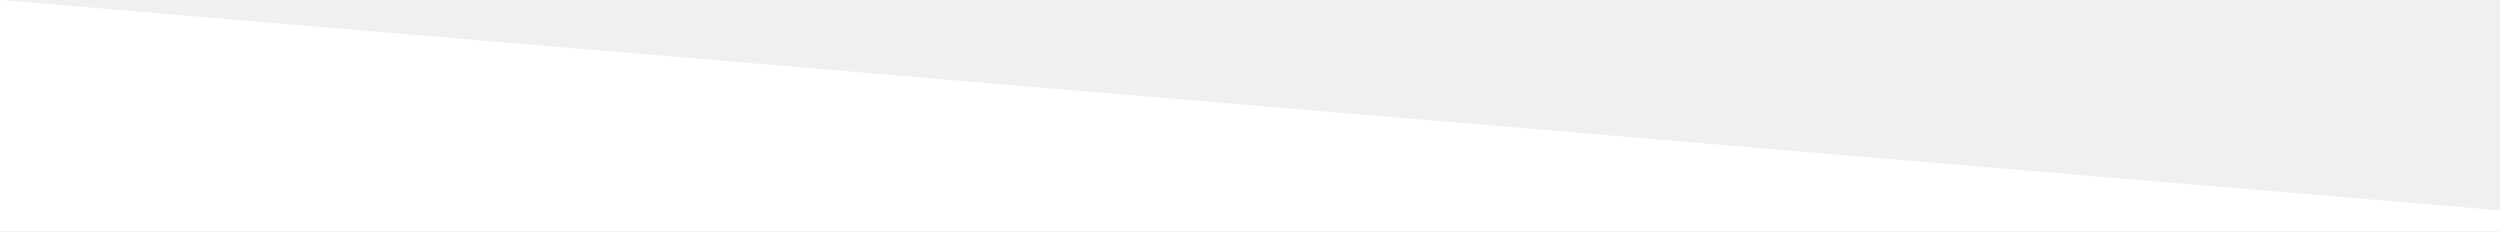
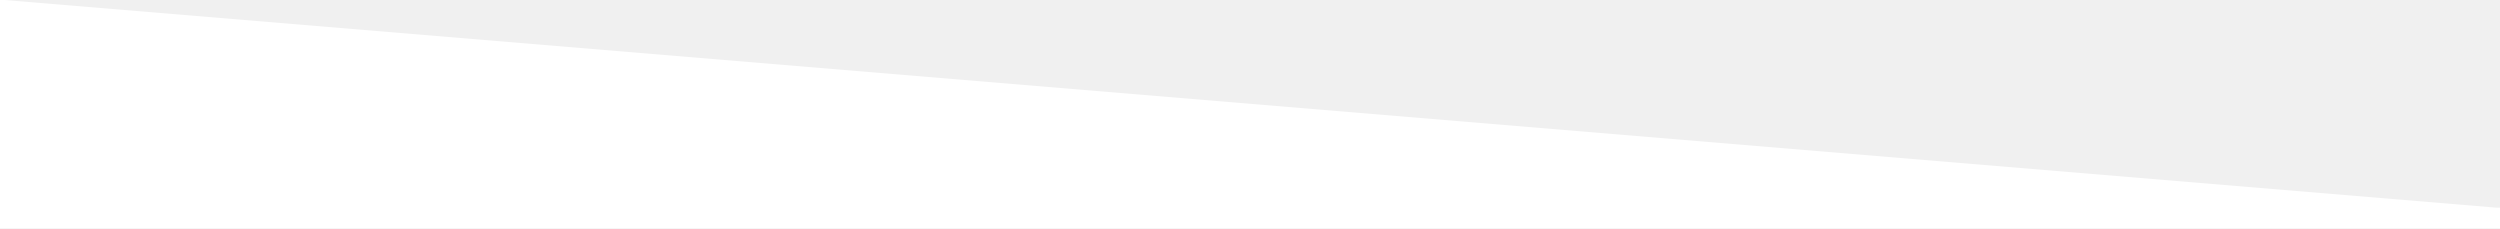
- <svg xmlns="http://www.w3.org/2000/svg" width="1200" height="111" viewBox="0 0 1200 111" fill="none">
-   <path d="M1200 101L0 0V101V105V111H1200V105V101Z" fill="white" />
+ <svg xmlns="http://www.w3.org/2000/svg" width="1204" height="110" viewBox="0 0 1204 110" fill="none">
+   <path d="M1202 100L2 0H0V110H2H1202H1204V100H1202Z" fill="white" />
</svg>
